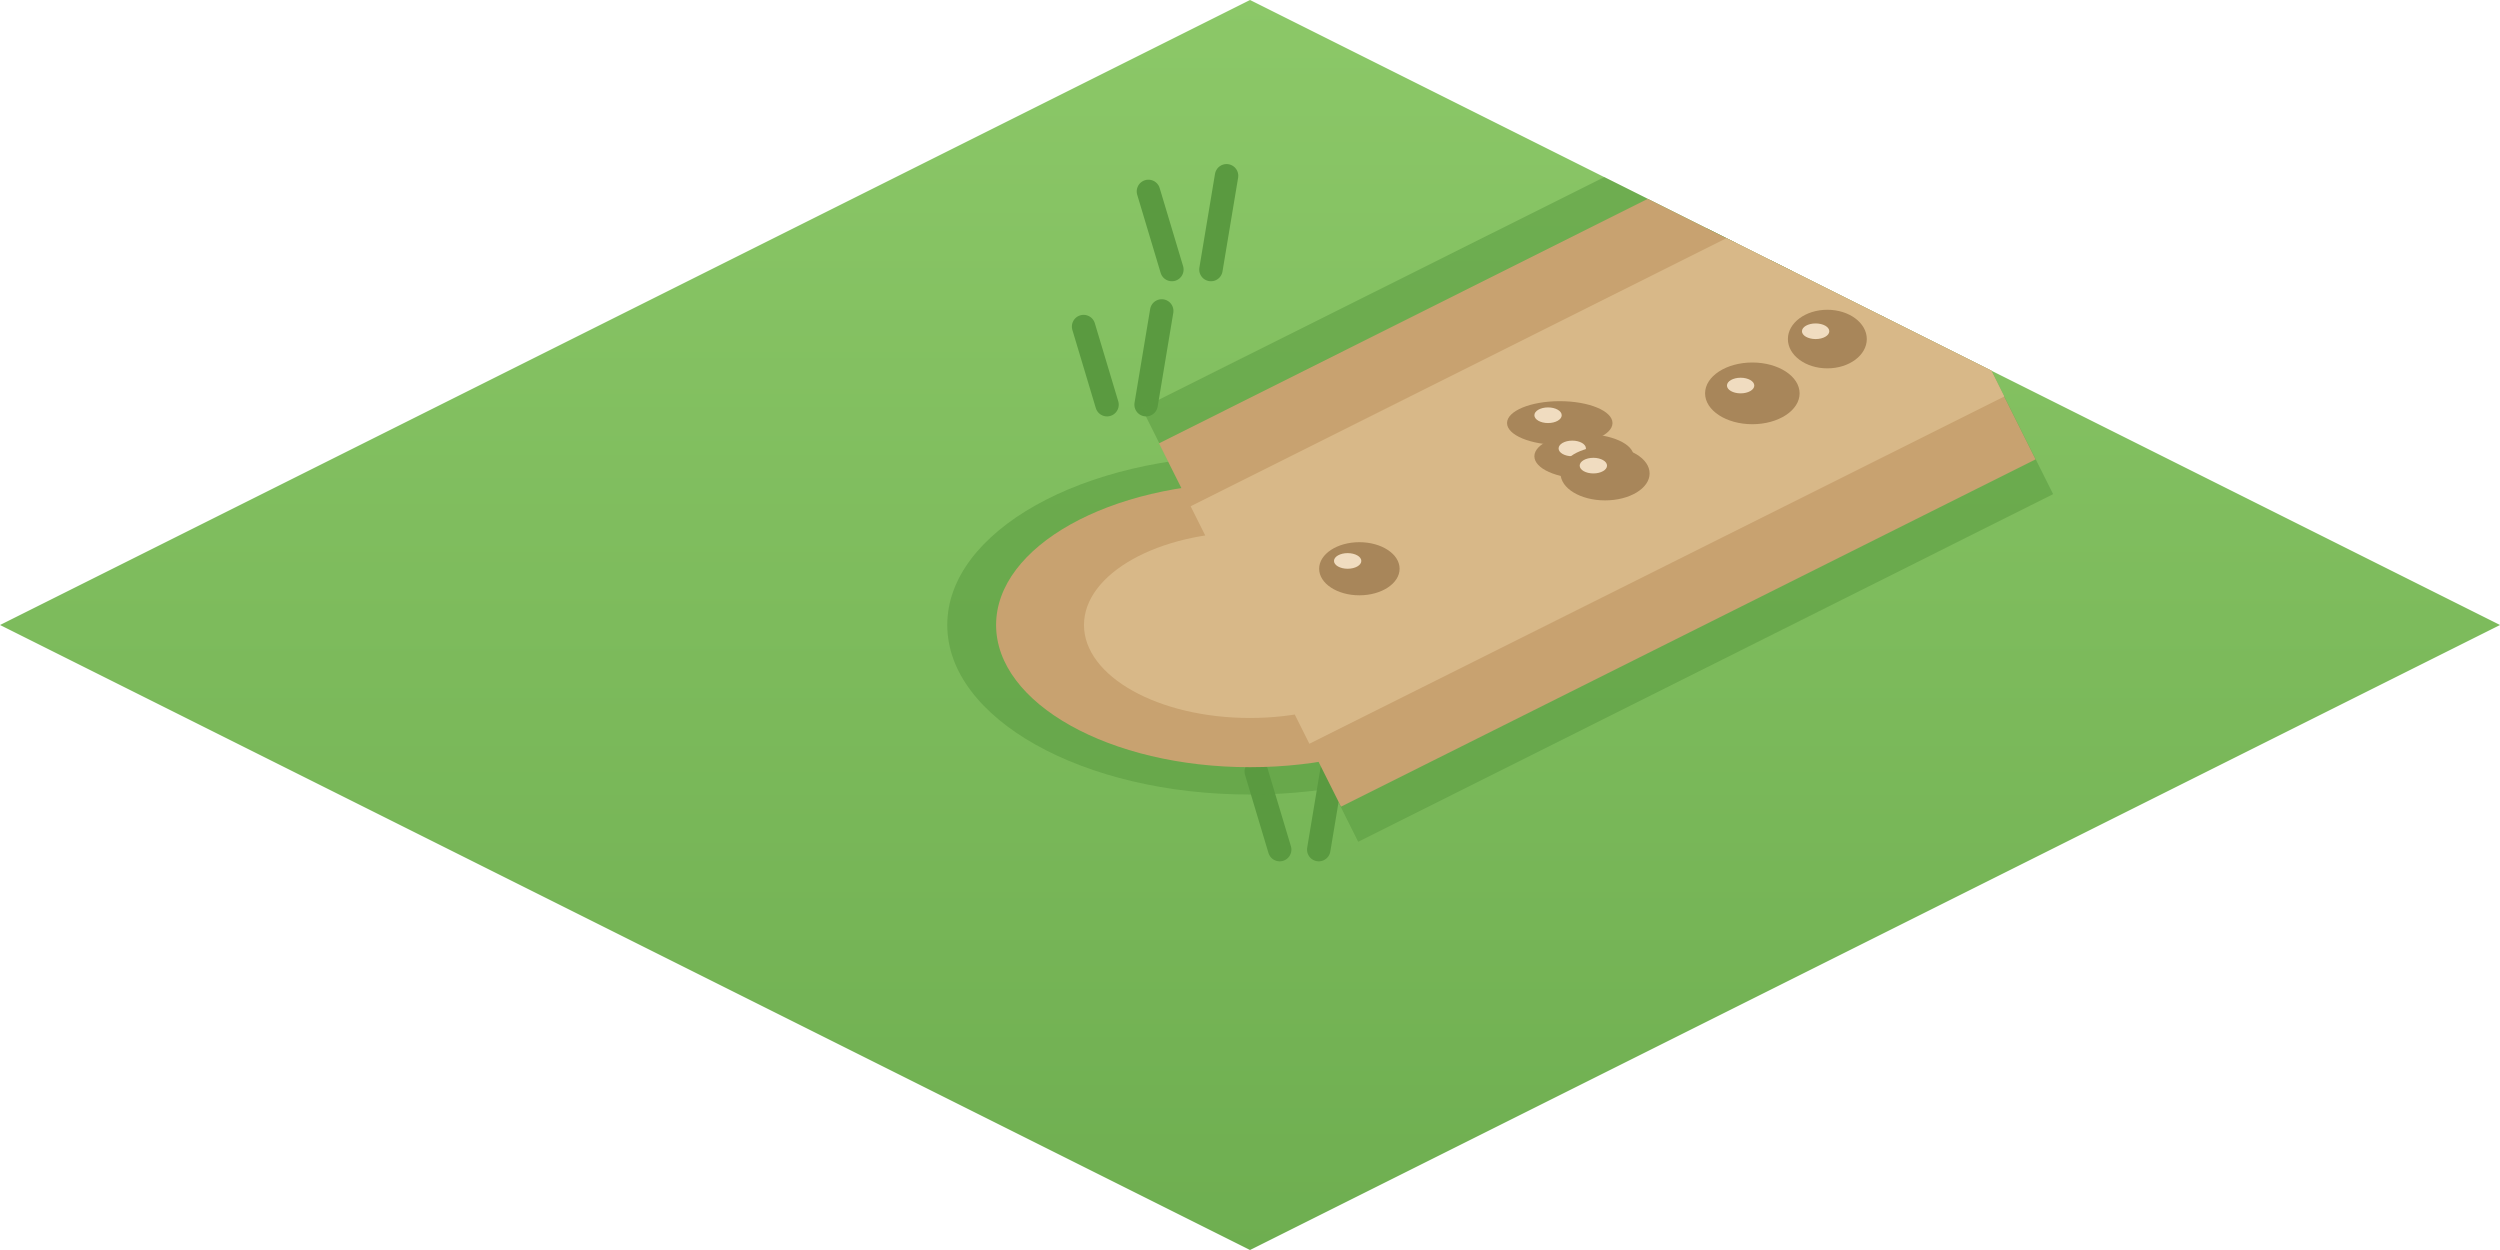
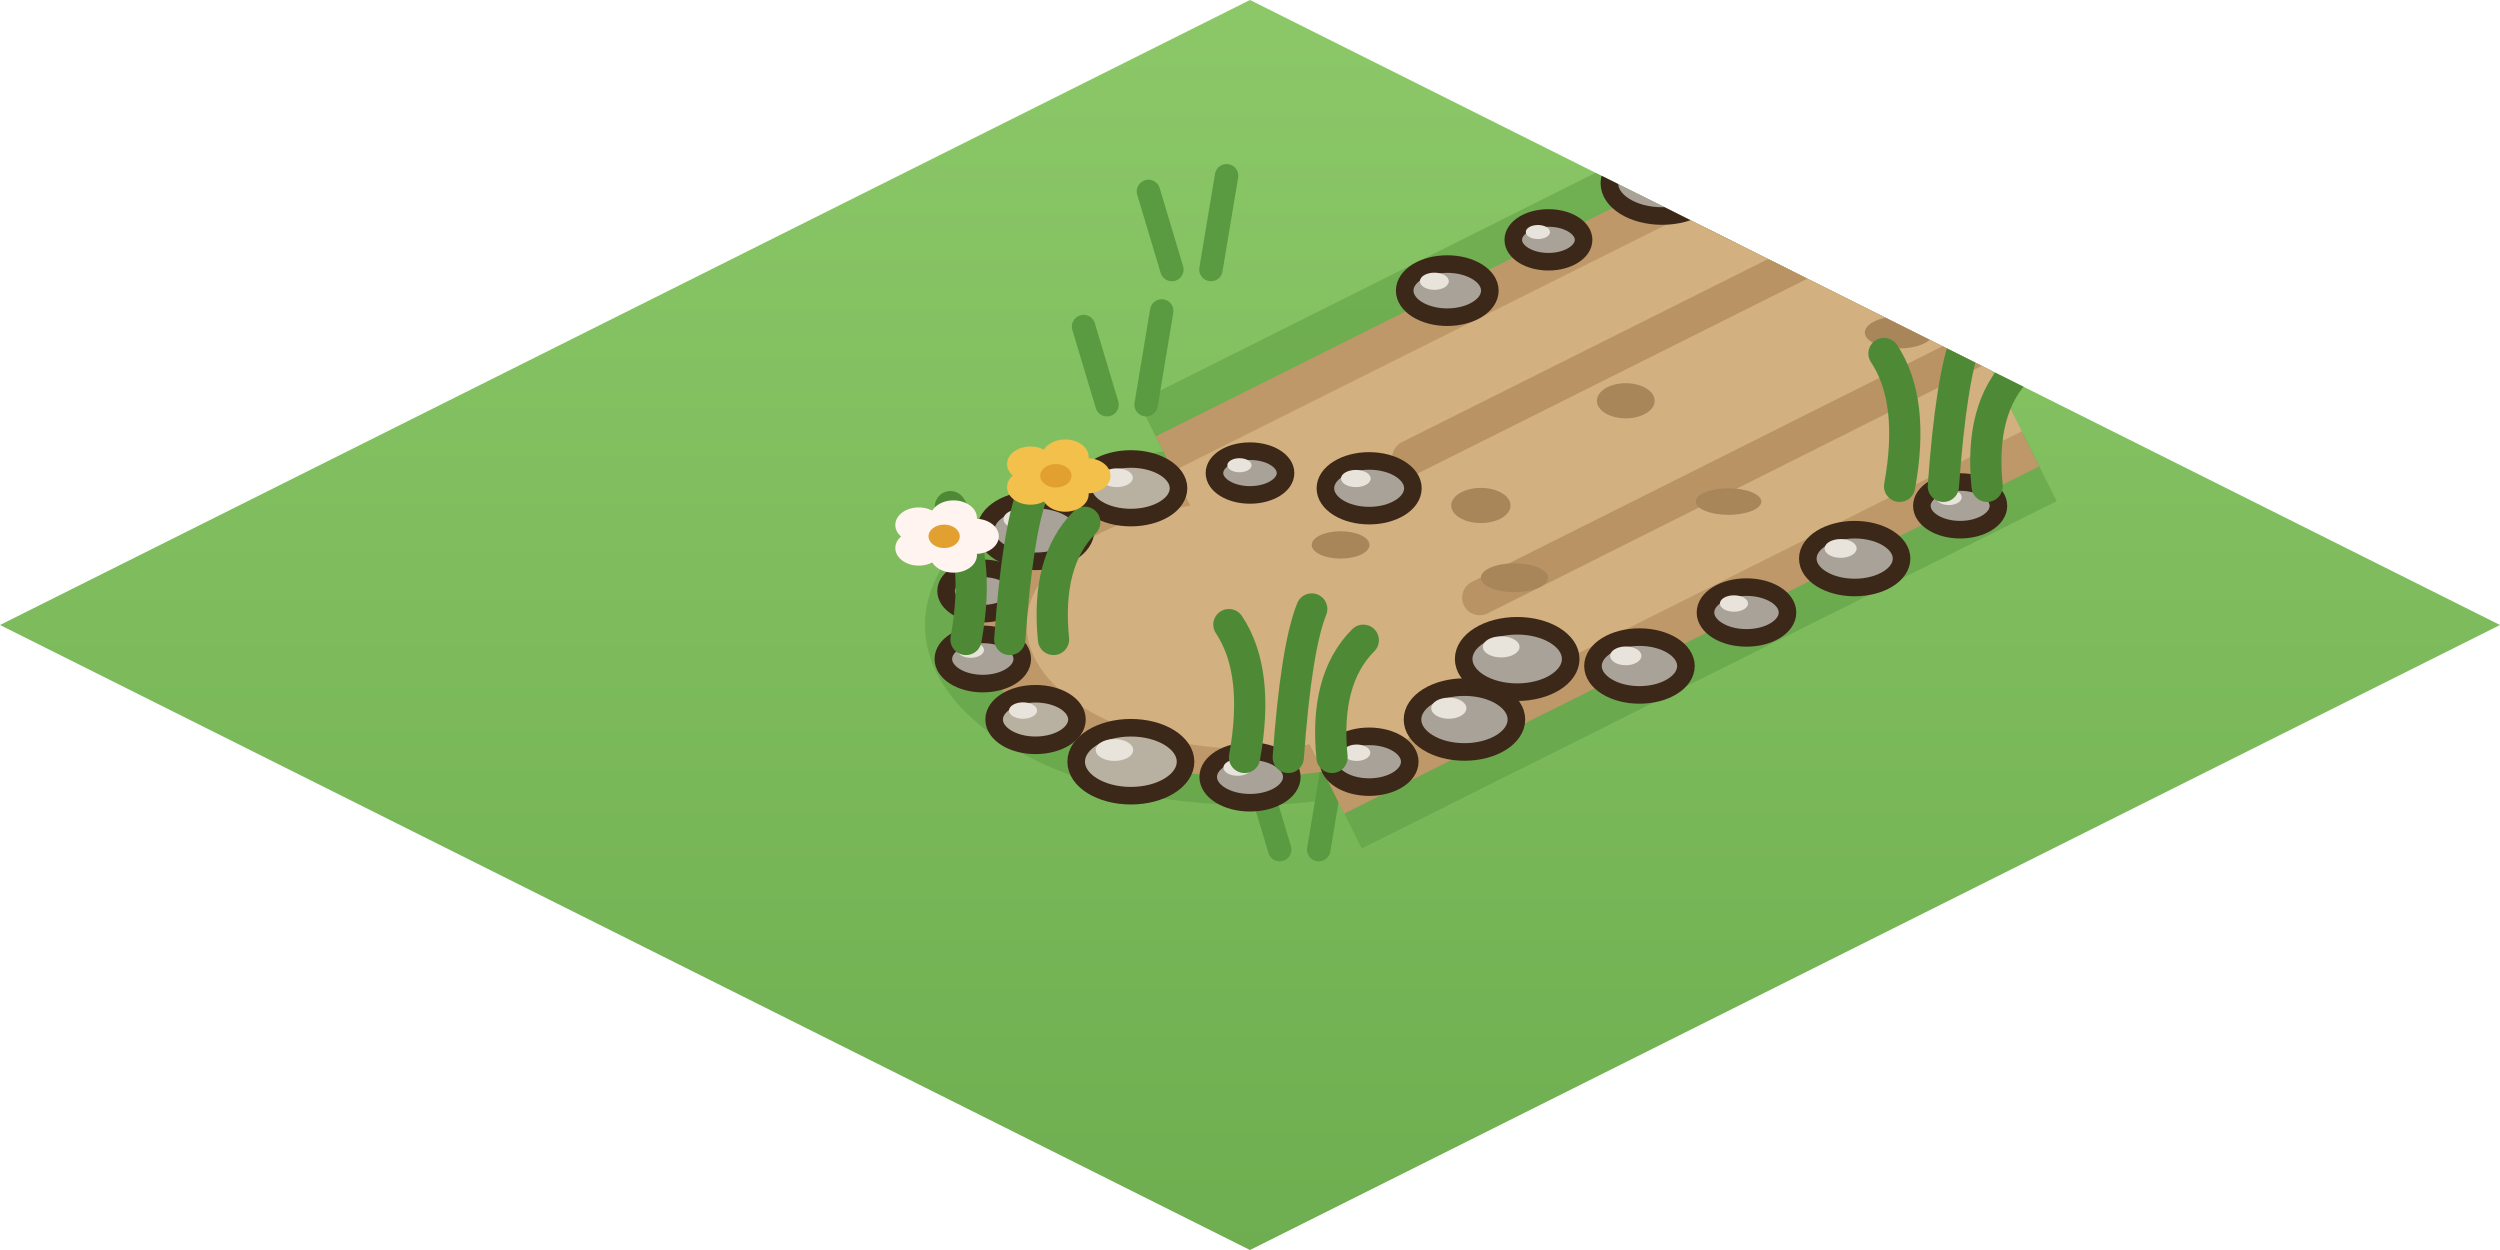
<svg xmlns="http://www.w3.org/2000/svg" width="256" height="128" viewBox="0 0 64 32">
  <defs>
    <linearGradient id="ch1h" x1="0" y1="0" x2="0" y2="1">
      <stop offset="0" stop-color="#8CC868" />
      <stop offset="1" stop-color="#6EAE50" />
    </linearGradient>
    <clipPath id="ch1hc">
      <path d="M32,0 L64,16 L32,32 L0,16 Z" />
    </clipPath>
  </defs>
  <path d="M32,0 L64,16 L32,32 L0,16 Z" fill="url(#ch1h)" />
  <g clip-path="url(#ch1hc)">
    <path d="M8.01,7.55 l-0.6,-2 M9.01,7.55 l0.4,-2.4" stroke="#5A9A40" stroke-width="0.6" stroke-linecap="round" />
    <path d="M28.34,10.36 l-0.6,-2 M29.34,10.36 l0.4,-2.4" stroke="#5A9A40" stroke-width="0.6" stroke-linecap="round" />
    <path d="M32.76,21.75 l-0.6,-2 M33.76,21.75 l0.4,-2.4" stroke="#5A9A40" stroke-width="0.6" stroke-linecap="round" />
    <path d="M30,6.9 l-0.6,-2 M31,6.9 l0.4,-2.4" stroke="#5A9A40" stroke-width="0.6" stroke-linecap="round" />
    <path d="M10.79,25.51 l-0.6,-2 M11.79,25.51 l0.4,-2.4" stroke="#5A9A40" stroke-width="0.6" stroke-linecap="round" />
    <path d="M50.65,8.04 l-0.6,-2 M51.65,8.04 l0.4,-2.4" stroke="#5A9A40" stroke-width="0.6" stroke-linecap="round" />
    <path d="M44.48,7.43 l-0.6,-2 M45.48,7.43 l0.4,-2.4" stroke="#5A9A40" stroke-width="0.6" stroke-linecap="round" />
    <path d="M39.55,14.41 l-0.6,-2 M40.55,14.41 l0.4,-2.4" stroke="#5A9A40" stroke-width="0.6" stroke-linecap="round" />
    <path d="M46.67,10.77 l-0.6,-2 M47.67,10.77 l0.4,-2.4" stroke="#5A9A40" stroke-width="0.6" stroke-linecap="round" />
+     <path d="M50.52,7.44 l-0.6,-2 M51.52,7.44 l0.4,-2.4" stroke="#5A9A40" stroke-width="0.6" stroke-linecap="round" />
  </g>
  <g clip-path="url(#ch1hc)">
-     <path d="M34.77,21.55 L52.56,12.65 L47.02,1.56 L29.23,10.45 Z M24.25,16 a7.75,4.34 0 1 0 15.5,0 a7.75,4.34 0 1 0 -15.5,0 Z" fill="#5A9A40" opacity=".55" />
-     <path d="M34.33,20.65 L52.11,11.76 L47.46,2.45 L29.67,11.35 Z M25.5,16 a6.5,3.64 0 1 0 13,0 a6.5,3.64 0 1 0 -13,0 Z" fill="#C8A270" />
-     <path d="M33.52,19.04 L51.31,10.15 L48.27,4.06 L30.48,12.96 Z M27.75,16 a4.25,2.38 0 1 0 8.5,0 a4.25,2.38 0 1 0 -8.5,0 Z" fill="#D8B888" />
-     <ellipse cx="34.8" cy="14.56" rx="1.03" ry="0.68" fill="#A8865A" />
-     <ellipse cx="34.5" cy="14.36" rx="0.35" ry="0.2" fill="#F0DCC0" />
-     <ellipse cx="46.78" cy="8.68" rx="1.01" ry="0.75" fill="#A8865A" />
-     <ellipse cx="46.48" cy="8.48" rx="0.35" ry="0.2" fill="#F0DCC0" />
-     <ellipse cx="44.86" cy="10.07" rx="1.21" ry="0.79" fill="#A8865A" />
-     <ellipse cx="44.56" cy="9.87" rx="0.35" ry="0.2" fill="#F0DCC0" />
-     <ellipse cx="39.93" cy="10.83" rx="1.35" ry="0.56" fill="#A8865A" />
-     <ellipse cx="39.63" cy="10.63" rx="0.35" ry="0.2" fill="#F0DCC0" />
-     <ellipse cx="40.55" cy="11.68" rx="1.27" ry="0.57" fill="#A8865A" />
-     <ellipse cx="40.25" cy="11.48" rx="0.35" ry="0.2" fill="#F0DCC0" />
-     <ellipse cx="41.09" cy="12.12" rx="1.14" ry="0.69" fill="#A8865A" />
-     <ellipse cx="40.79" cy="11.92" rx="0.35" ry="0.2" fill="#F0DCC0" />
+     <path d="M34.86,21.72 L52.65,12.83 L46.93,1.38 L29.14,10.28 Z M23.68,16 a8.32,4.61 0 1 0 16.64,0 a8.32,4.61 0 1 0 -16.64,0 Z" fill="#5A9A40" opacity=".5" />
+     <path d="M34.41,20.83 L52.2,11.94 L47.37,2.28 L29.59,11.17 Z M24.98,16 a7.02,3.89 0 1 0 14.04,0 a7.02,3.89 0 1 0 -14.04,0 Z" fill="#BE9868" />
+     <path d="M33.97,19.94 L51.76,11.04 L47.82,3.17 L30.03,12.06 Z M26.28,16 a5.72,3.17 0 1 0 11.44,0 a5.72,3.17 0 1 0 -11.44,0 Z" fill="#D2B080" />
+     <path d="M36.09,11.72 L48.89,5.32" stroke="#AE8858" stroke-width="0.9" stroke-linecap="round" opacity=".7" />
+     <path d="M37.88,15.3 L50.68,8.89" stroke="#AE8858" stroke-width="0.9" stroke-linecap="round" opacity=".7" />
+     <ellipse cx="34.32" cy="13.95" rx="0.74" ry="0.35" fill="#A8865A" />
+     <ellipse cx="44.25" cy="12.84" rx="0.84" ry="0.34" fill="#A8865A" />
+     <ellipse cx="38.77" cy="14.79" rx="0.86" ry="0.37" fill="#A8865A" />
+     <ellipse cx="48.62" cy="8.51" rx="0.88" ry="0.41" fill="#A8865A" />
+     <ellipse cx="34.85" cy="12.15" rx="0.86" ry="0.34" fill="#A8865A" />
+     <ellipse cx="41.62" cy="10.26" rx="0.74" ry="0.45" fill="#A8865A" />
+     <ellipse cx="37.91" cy="12.94" rx="0.76" ry="0.45" fill="#A8865A" />
+     <ellipse cx="37.05" cy="7.44" rx="1.09" ry="0.68" fill="#A8A298" stroke="#3C2819" stroke-width="0.45" stroke-linejoin="round" stroke-linecap="round" />
+     <ellipse cx="36.72" cy="7.2" rx="0.37" ry="0.22" fill="#E8E4DC" />
+     <ellipse cx="41.97" cy="17.05" rx="1.19" ry="0.74" fill="#A8A298" stroke="#3C2819" stroke-width="0.45" stroke-linejoin="round" stroke-linecap="round" />
+     <ellipse cx="41.62" cy="16.79" rx="0.4" ry="0.24" fill="#E8E4DC" />
+     <ellipse cx="39.64" cy="6.14" rx="0.9" ry="0.56" fill="#A8A298" stroke="#3C2819" stroke-width="0.45" stroke-linejoin="round" stroke-linecap="round" />
+     <ellipse cx="39.37" cy="5.94" rx="0.31" ry="0.18" fill="#E8E4DC" />
+     <ellipse cx="44.71" cy="15.68" rx="1.05" ry="0.65" fill="#A8A298" stroke="#3C2819" stroke-width="0.45" stroke-linejoin="round" stroke-linecap="round" />
+     <ellipse cx="44.39" cy="15.45" rx="0.36" ry="0.21" fill="#E8E4DC" />
+     <ellipse cx="42.55" cy="4.69" rx="1.35" ry="0.84" fill="#A8A298" stroke="#3C2819" stroke-width="0.45" stroke-linejoin="round" stroke-linecap="round" />
+     <ellipse cx="42.15" cy="4.39" rx="0.46" ry="0.27" fill="#E8E4DC" />
+     <ellipse cx="47.48" cy="14.3" rx="1.2" ry="0.74" fill="#A8A298" stroke="#3C2819" stroke-width="0.45" stroke-linejoin="round" stroke-linecap="round" />
+     <ellipse cx="47.12" cy="14.04" rx="0.41" ry="0.24" fill="#E8E4DC" />
+     <ellipse cx="44.88" cy="3.52" rx="1.13" ry="0.7" fill="#A8A298" stroke="#3C2819" stroke-width="0.45" stroke-linejoin="round" stroke-linecap="round" />
+     <ellipse cx="44.54" cy="3.27" rx="0.39" ry="0.23" fill="#E8E4DC" />
+     <ellipse cx="50.18" cy="12.95" rx="0.98" ry="0.61" fill="#A8A298" stroke="#3C2819" stroke-width="0.45" stroke-linejoin="round" stroke-linecap="round" />
+     <ellipse cx="49.89" cy="12.73" rx="0.33" ry="0.2" fill="#E8E4DC" />
+     <path d="M48.63,12.45 q0.4,-2.2 -0.4,-3.4 M49.75,12.45 q0.2,-2.8 0.6,-3.8 M50.87,12.45 q-0.2,-2 0.8,-3" fill="none" stroke="#4E8A36" stroke-width="0.8" stroke-linecap="round" />
+     <ellipse cx="25.16" cy="15.13" rx="0.94" ry="0.58" fill="#A8A298" stroke="#3C2819" stroke-width="0.45" stroke-linejoin="round" stroke-linecap="round" />
+     <ellipse cx="24.87" cy="14.93" rx="0.32" ry="0.19" fill="#E8E4DC" />
+     <ellipse cx="26.51" cy="13.58" rx="1.28" ry="0.79" fill="#A8A298" stroke="#3C2819" stroke-width="0.45" stroke-linejoin="round" stroke-linecap="round" />
+     <ellipse cx="26.13" cy="13.29" rx="0.44" ry="0.26" fill="#E8E4DC" />
+     <ellipse cx="28.95" cy="12.5" rx="1.22" ry="0.75" fill="#B8B0A0" stroke="#3C2819" stroke-width="0.45" stroke-linejoin="round" stroke-linecap="round" />
+     <ellipse cx="28.59" cy="12.23" rx="0.41" ry="0.24" fill="#E8E4DC" />
+     <ellipse cx="32" cy="12.11" rx="0.91" ry="0.56" fill="#A8A298" stroke="#3C2819" stroke-width="0.45" stroke-linejoin="round" stroke-linecap="round" />
+     <ellipse cx="31.73" cy="11.91" rx="0.31" ry="0.18" fill="#E8E4DC" />
+     <ellipse cx="35.05" cy="12.5" rx="1.12" ry="0.7" fill="#A8A298" stroke="#3C2819" stroke-width="0.45" stroke-linejoin="round" stroke-linecap="round" />
+     <ellipse cx="34.71" cy="12.25" rx="0.38" ry="0.22" fill="#E8E4DC" />
+     <ellipse cx="38.84" cy="16.87" rx="1.37" ry="0.85" fill="#A8A298" stroke="#3C2819" stroke-width="0.45" stroke-linejoin="round" stroke-linecap="round" />
+     <ellipse cx="38.43" cy="16.56" rx="0.47" ry="0.27" fill="#E8E4DC" />
+     <ellipse cx="37.49" cy="18.42" rx="1.33" ry="0.83" fill="#A8A298" stroke="#3C2819" stroke-width="0.45" stroke-linejoin="round" stroke-linecap="round" />
+     <ellipse cx="37.09" cy="18.13" rx="0.45" ry="0.27" fill="#E8E4DC" />
+     <ellipse cx="35.05" cy="19.5" rx="1.04" ry="0.65" fill="#A8A298" stroke="#3C2819" stroke-width="0.45" stroke-linejoin="round" stroke-linecap="round" />
+     <ellipse cx="34.73" cy="19.27" rx="0.35" ry="0.21" fill="#E8E4DC" />
+     <ellipse cx="32" cy="19.89" rx="1.07" ry="0.66" fill="#A8A298" stroke="#3C2819" stroke-width="0.45" stroke-linejoin="round" stroke-linecap="round" />
+     <ellipse cx="31.68" cy="19.65" rx="0.36" ry="0.21" fill="#E8E4DC" />
+     <path d="M31.86,19.39 q0.4,-2.2 -0.4,-3.4 M32.98,19.39 q0.2,-2.8 0.6,-3.8 M34.1,19.39 q-0.2,-2 0.8,-3" fill="none" stroke="#4E8A36" stroke-width="0.8" stroke-linecap="round" />
+     <ellipse cx="28.95" cy="19.5" rx="1.4" ry="0.87" fill="#B8B0A0" stroke="#3C2819" stroke-width="0.45" stroke-linejoin="round" stroke-linecap="round" />
+     <ellipse cx="28.53" cy="19.2" rx="0.48" ry="0.28" fill="#E8E4DC" />
+     <ellipse cx="26.51" cy="18.42" rx="1.06" ry="0.66" fill="#B8B0A0" stroke="#3C2819" stroke-width="0.45" stroke-linejoin="round" stroke-linecap="round" />
+     <ellipse cx="26.19" cy="18.19" rx="0.36" ry="0.21" fill="#E8E4DC" />
+     <ellipse cx="25.16" cy="16.87" rx="1.01" ry="0.63" fill="#A8A298" stroke="#3C2819" stroke-width="0.45" stroke-linejoin="round" stroke-linecap="round" />
+     <ellipse cx="24.85" cy="16.64" rx="0.34" ry="0.2" fill="#E8E4DC" />
+     <path d="M24.73,16.37 q0.4,-2.2 -0.4,-3.4 M25.85,16.37 q0.2,-2.8 0.6,-3.8 M26.97,16.37 q-0.2,-2 0.8,-3" fill="none" stroke="#4E8A36" stroke-width="0.8" stroke-linecap="round" />
+     <ellipse cx="27.83" cy="12.18" rx="0.6" ry="0.45" fill="#F2C04B" />
+     <ellipse cx="27.27" cy="12.65" rx="0.6" ry="0.45" fill="#F2C04B" />
+     <ellipse cx="26.38" cy="12.47" rx="0.6" ry="0.45" fill="#F2C04B" />
+     <ellipse cx="26.38" cy="11.88" rx="0.6" ry="0.45" fill="#F2C04B" />
+     <ellipse cx="27.27" cy="11.7" rx="0.6" ry="0.45" fill="#F2C04B" />
+     <ellipse cx="27.03" cy="12.18" rx="0.4" ry="0.3" fill="#E2A030" />
+     <ellipse cx="24.97" cy="13.73" rx="0.6" ry="0.45" fill="#FFF4F0" />
+     <ellipse cx="24.41" cy="14.21" rx="0.6" ry="0.45" fill="#FFF4F0" />
+     <ellipse cx="23.52" cy="14.03" rx="0.6" ry="0.45" fill="#FFF4F0" />
+     <ellipse cx="23.52" cy="13.44" rx="0.6" ry="0.45" fill="#FFF4F0" />
+     <ellipse cx="24.41" cy="13.26" rx="0.6" ry="0.45" fill="#FFF4F0" />
+     <ellipse cx="24.17" cy="13.73" rx="0.4" ry="0.3" fill="#E2A030" />
  </g>
</svg>
